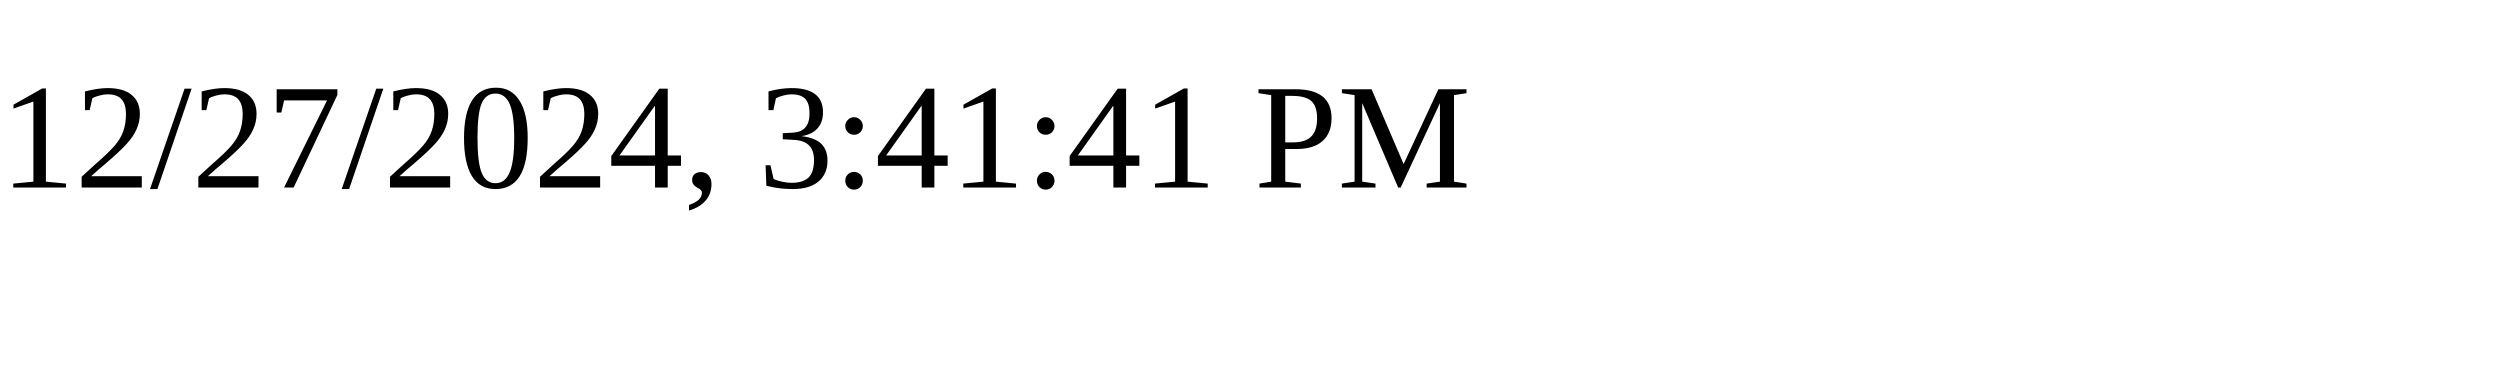
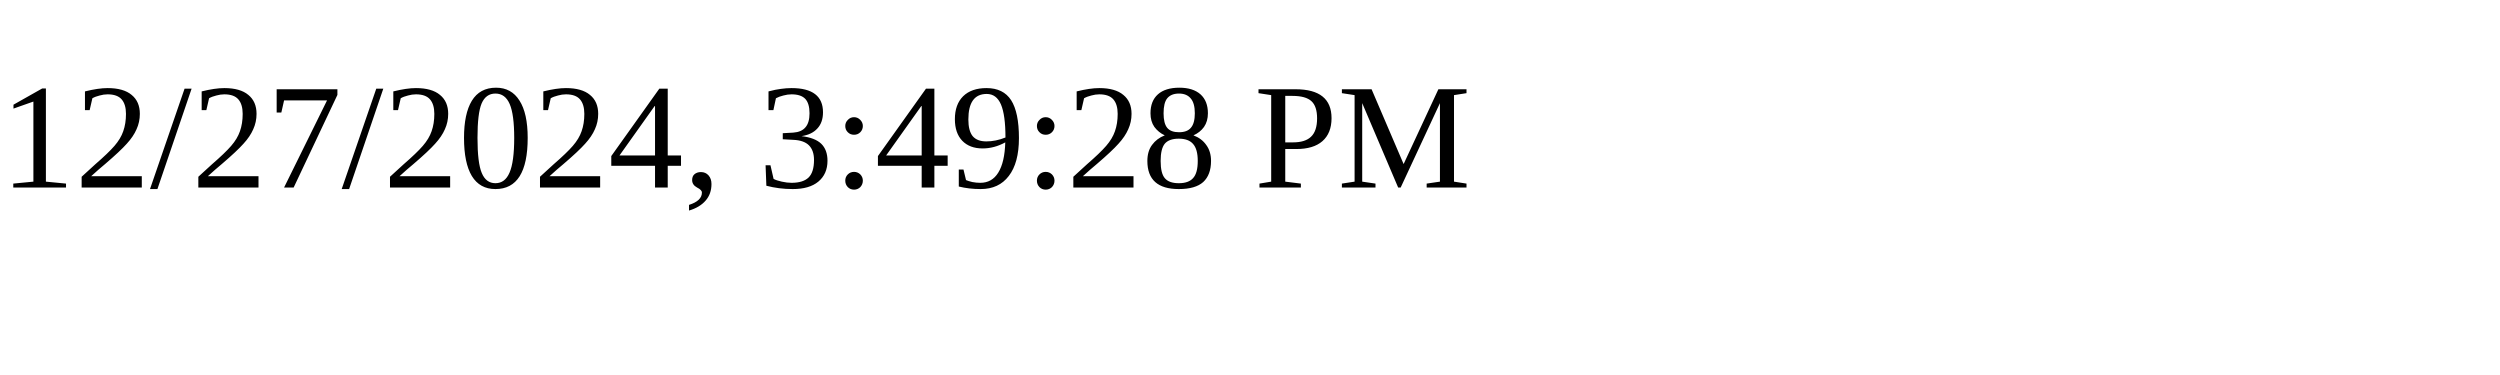
<svg xmlns="http://www.w3.org/2000/svg" height="30" width="200">
-   <text x="0" y="15">12/27/2024, 3:41:41 PM</text>
+   <text x="0" y="15">12/27/2024, 3:49:28 PM</text>
</svg>
